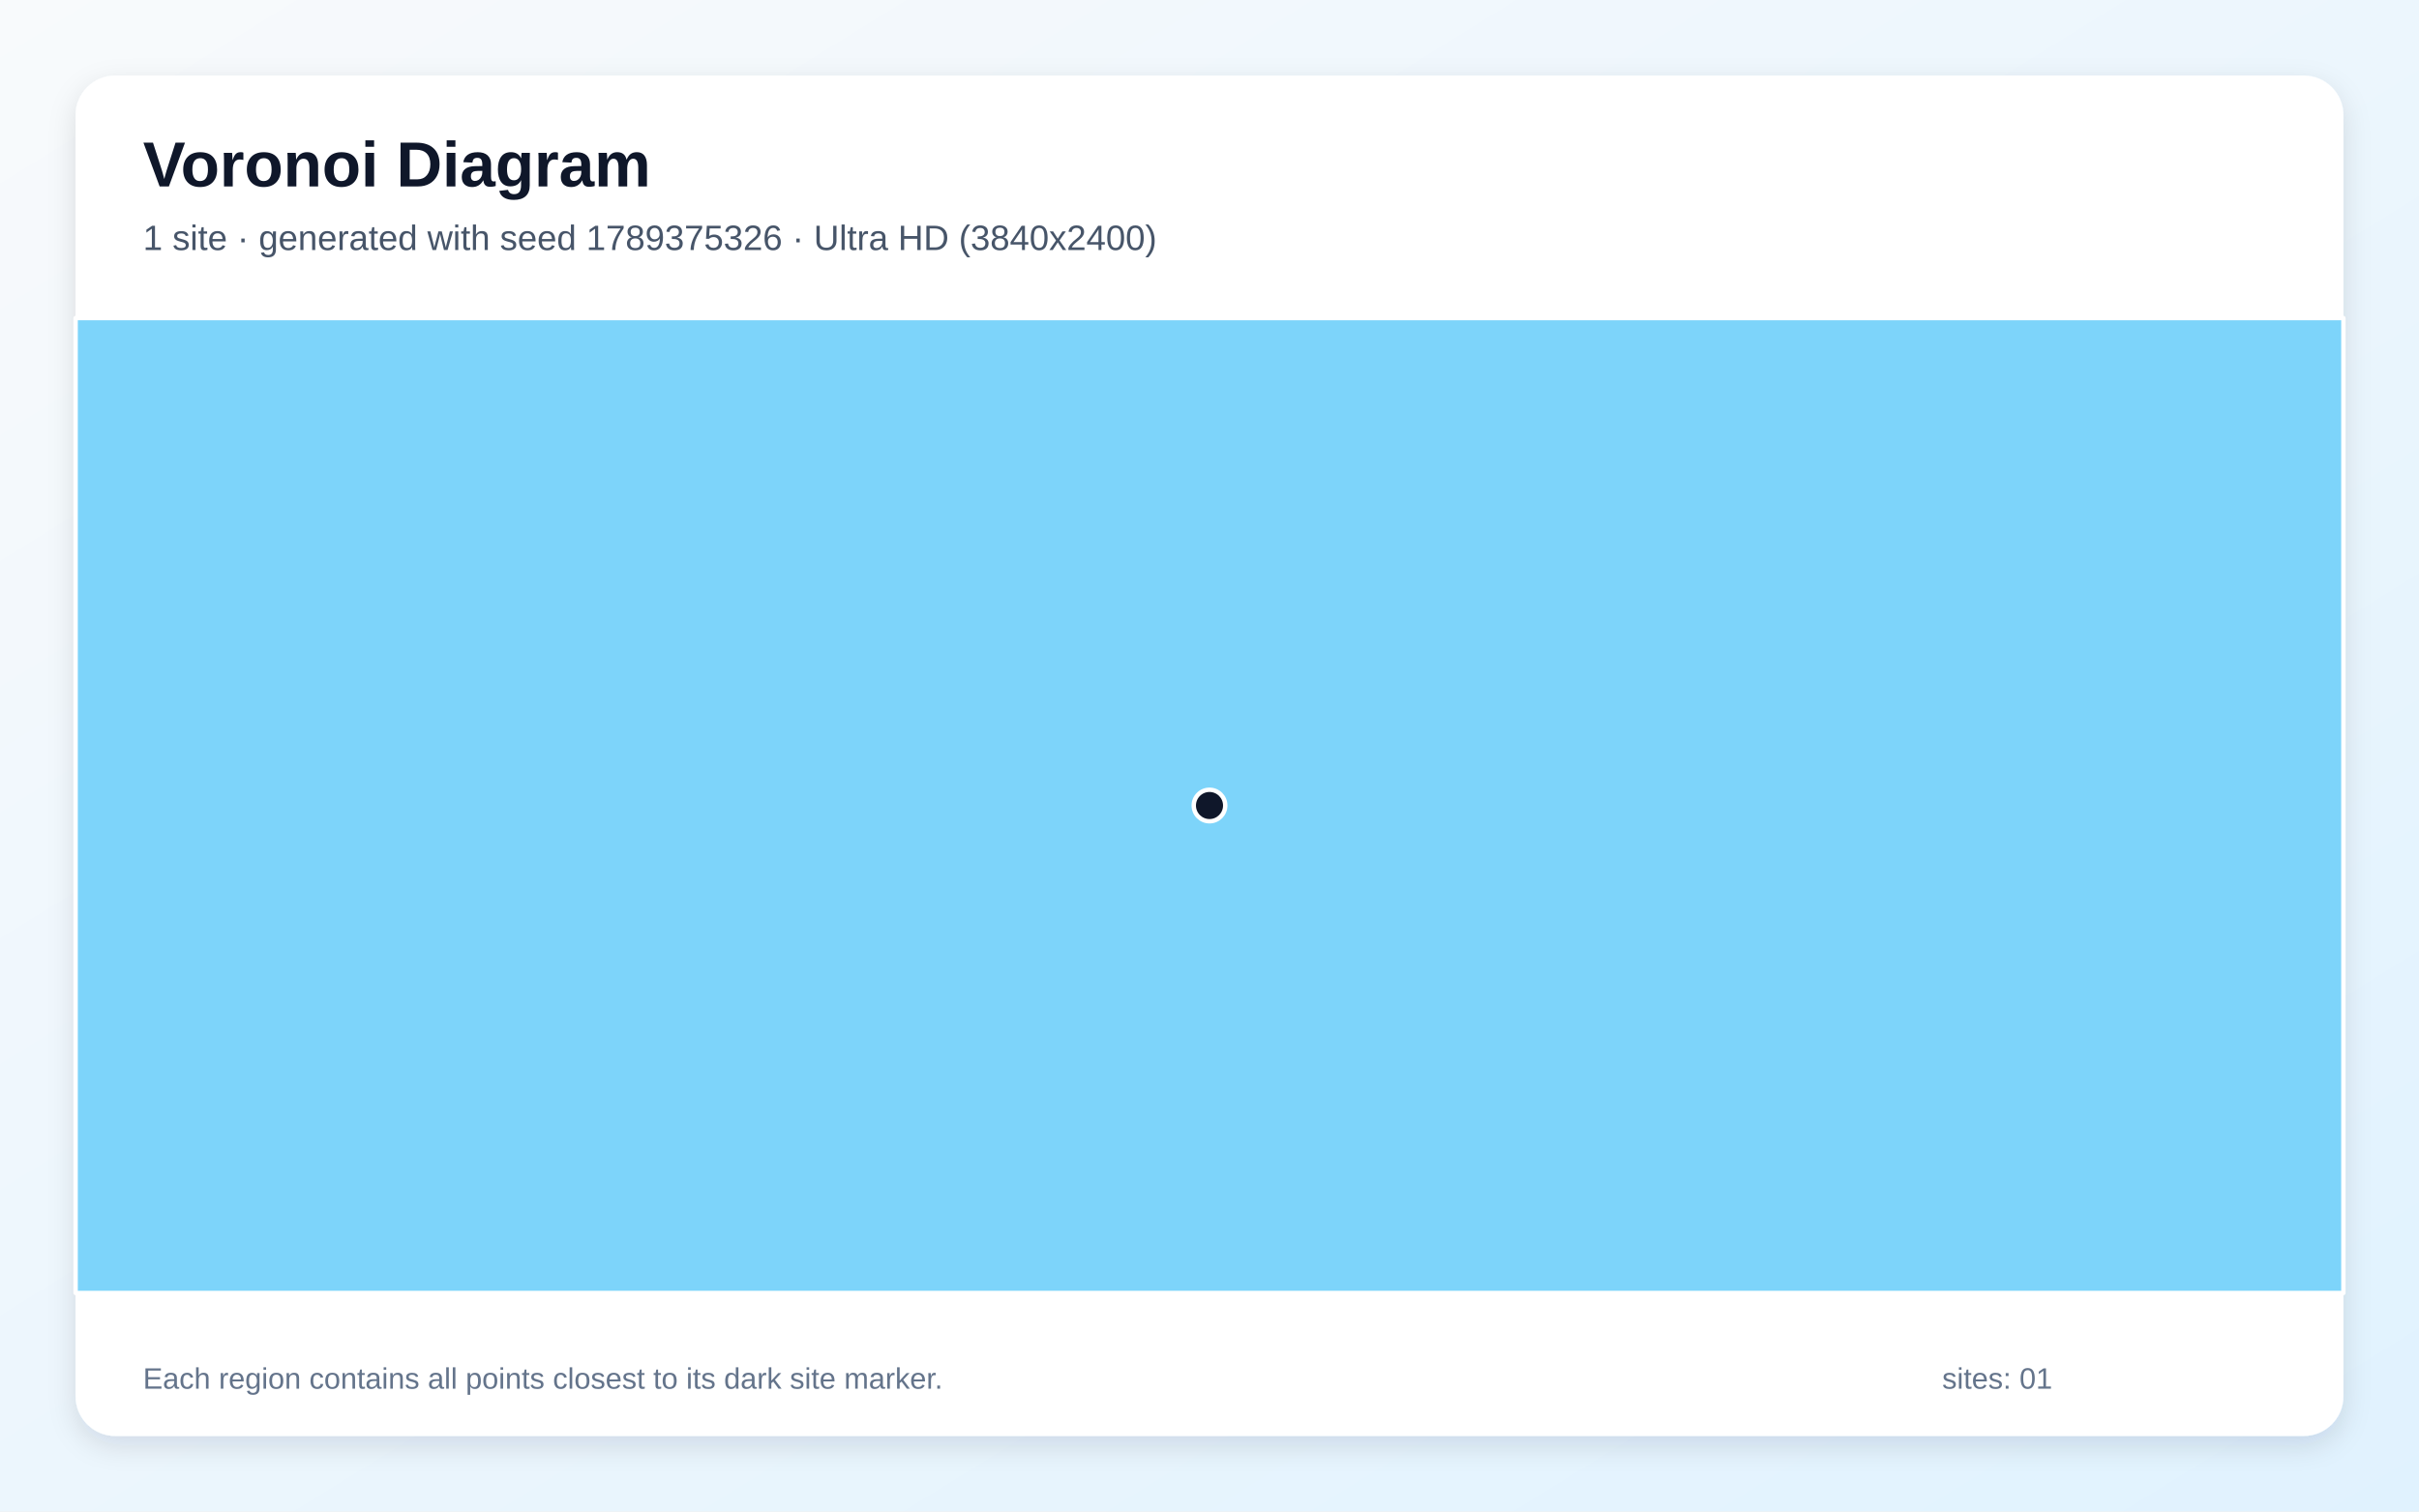
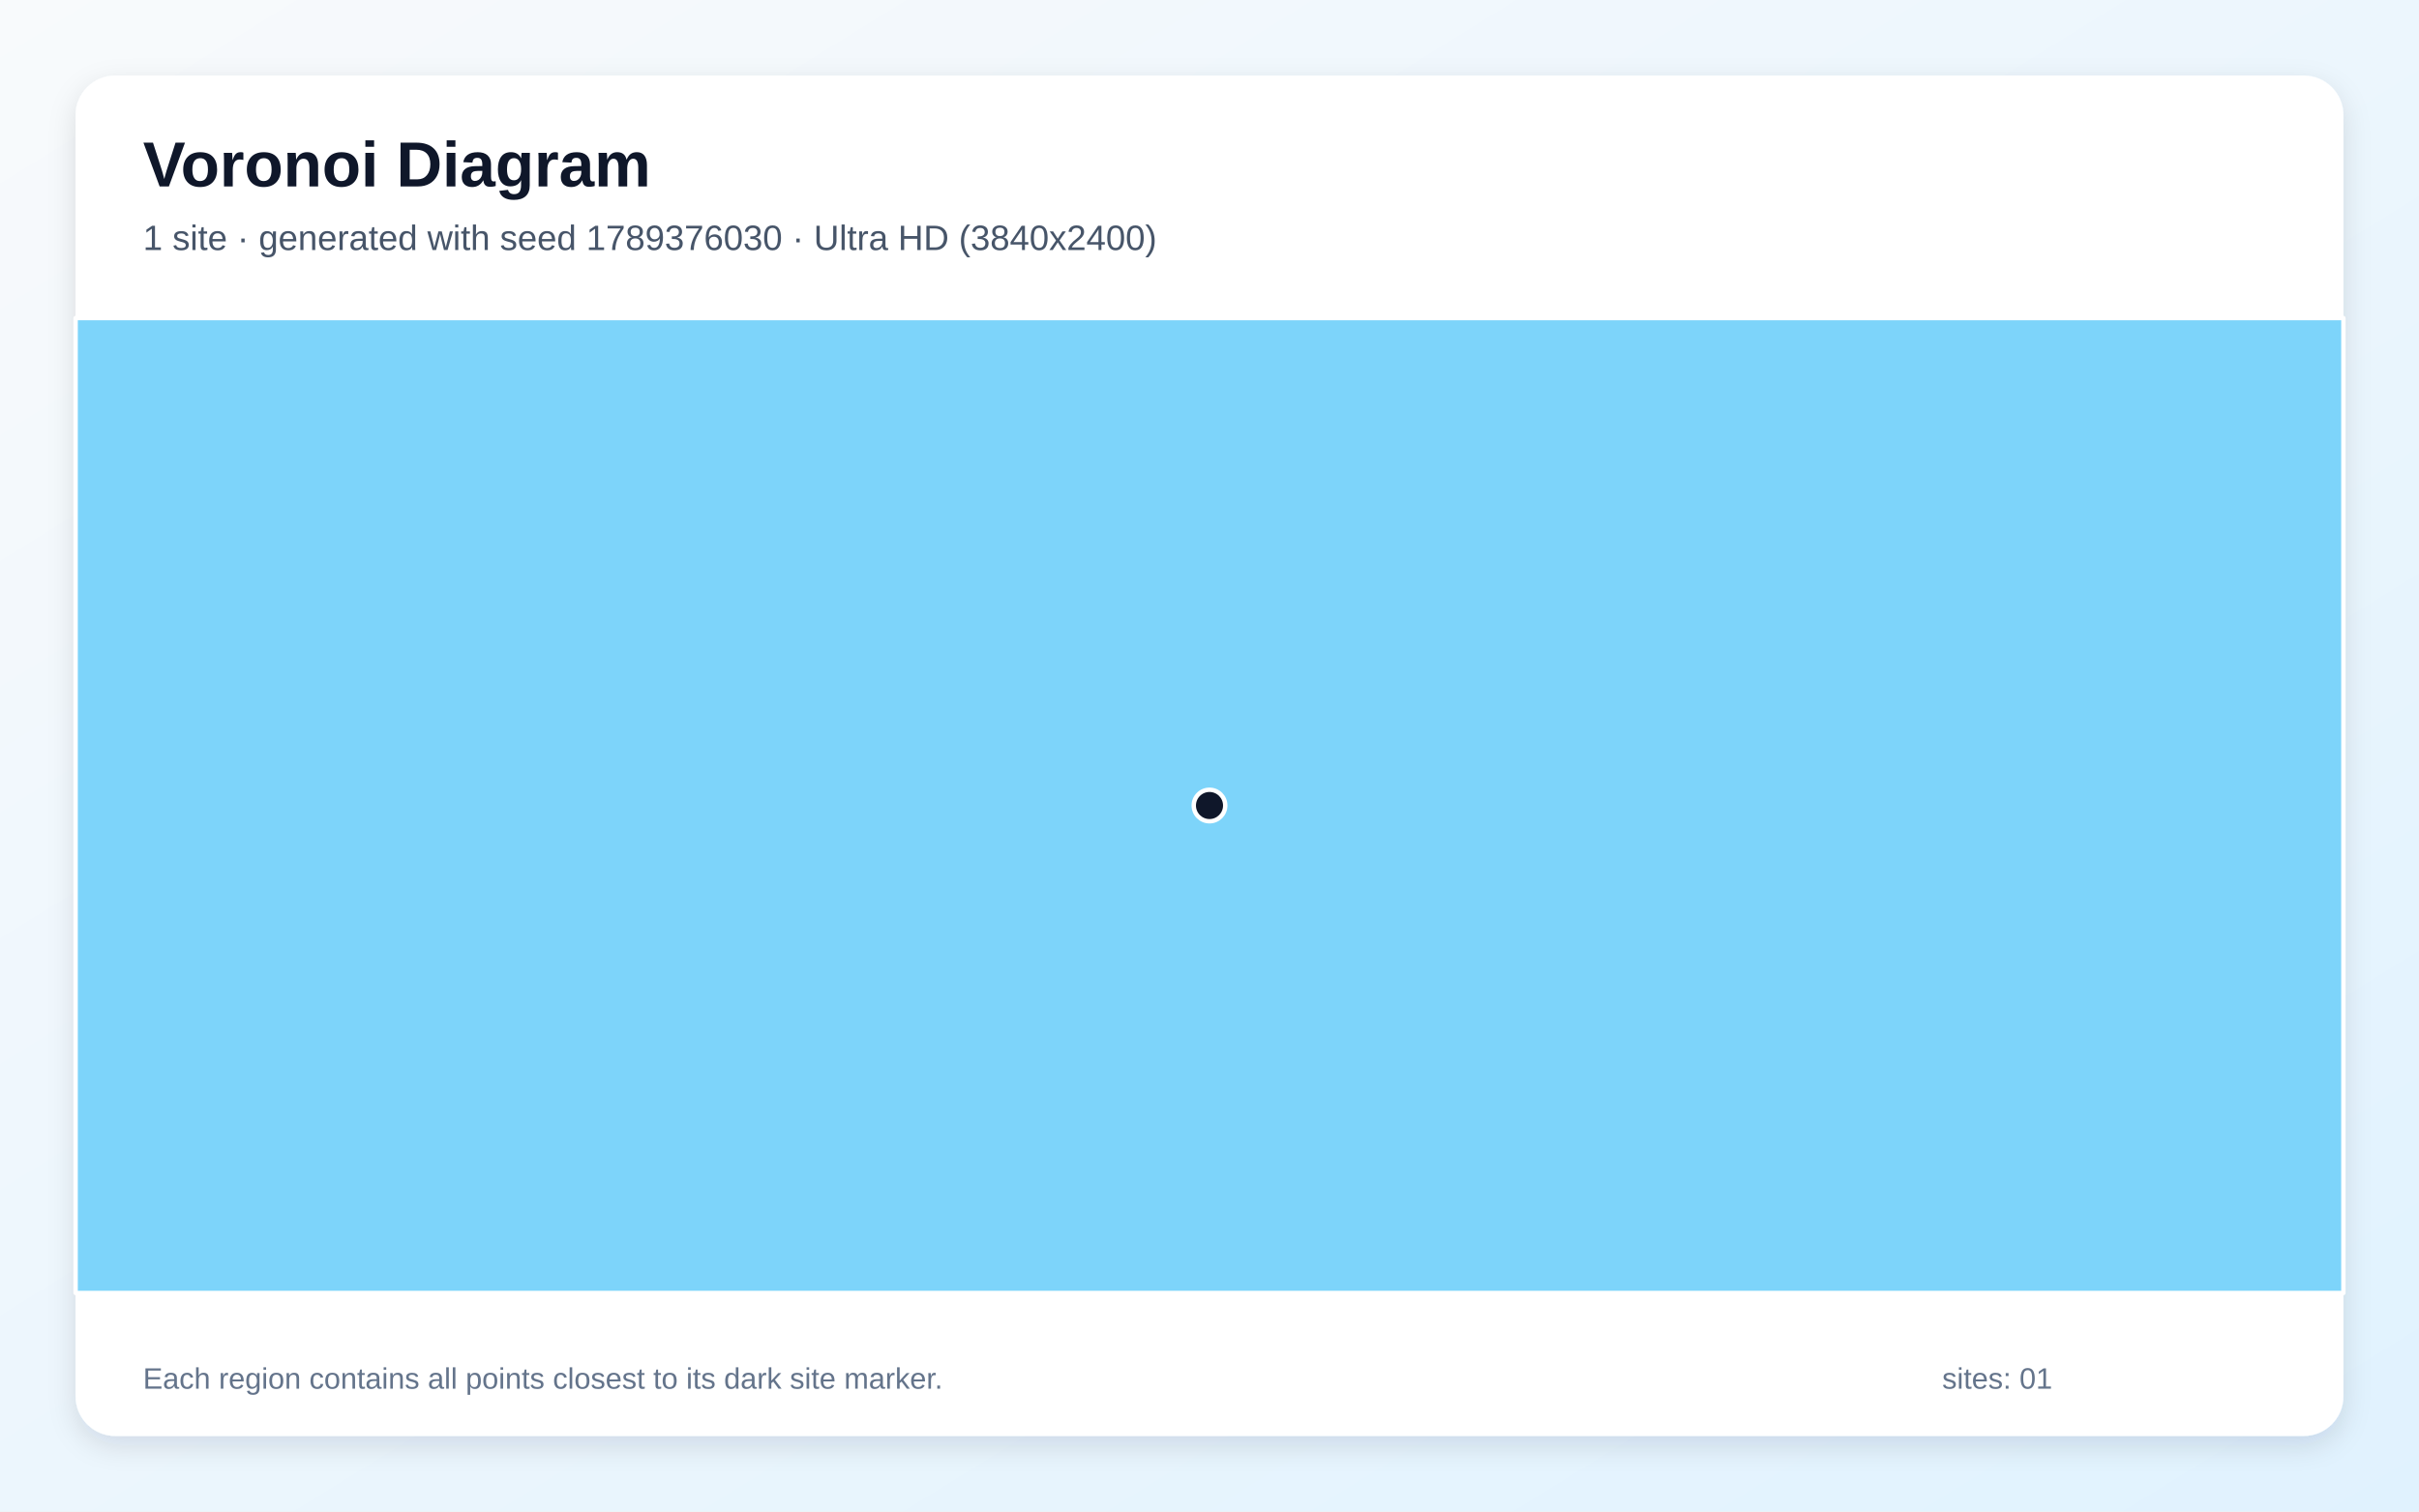
<svg xmlns="http://www.w3.org/2000/svg" width="3840" height="2400" viewBox="0 0 3840 2400" role="img" aria-labelledby="title description">
  <defs>
    <linearGradient id="background" x1="0" y1="0" x2="1" y2="1">
      <stop stop-color="#F8FAFC" />
      <stop offset="1" stop-color="#E0F2FE" />
    </linearGradient>
    <filter id="shadow" x="-5%" y="-5%" width="110%" height="110%">
      <feDropShadow dx="0" dy="15" stdDeviation="22" flood-color="#0F172A" flood-opacity=".12" />
    </filter>
  </defs>
  <rect width="3840" height="2400" fill="url(#background)" />
  <rect x="120" y="120" width="3600" height="2160" rx="63" fill="#FFFFFF" filter="url(#shadow)" />
  <g font-family="Arial, sans-serif">
    <text x="227" y="296" font-size="101" font-weight="700" fill="#0F172A">Voronoi Diagram</text>
-     <text x="227" y="397" font-size="56" fill="#475569">1 site · generated with seed 1789375326 · Ultra HD (3840x2400)</text>
+     <text x="227" y="397" font-size="56" fill="#475569">1 site · generated with seed 1789376030 · Ultra HD (3840x2400)</text>
  </g>
  <g stroke="#FFFFFF" stroke-width="7" stroke-linejoin="round">
    <polygon points="120.0,505.0 3720.0,505.0 3720.0,2053.0 120.0,2053.0" fill="#38BDF8" fill-opacity="0.65" />
  </g>
  <g>
    <circle cx="1920.0" cy="1279.0" r="25" fill="#0F172A" stroke="#FFFFFF" stroke-width="7" />
  </g>
  <g font-family="Arial, sans-serif" font-size="47" fill="#64748B">
    <text x="227" y="2205">Each region contains all points closest to its dark site marker.</text>
    <text x="3083" y="2205">sites: 01</text>
  </g>
</svg>
